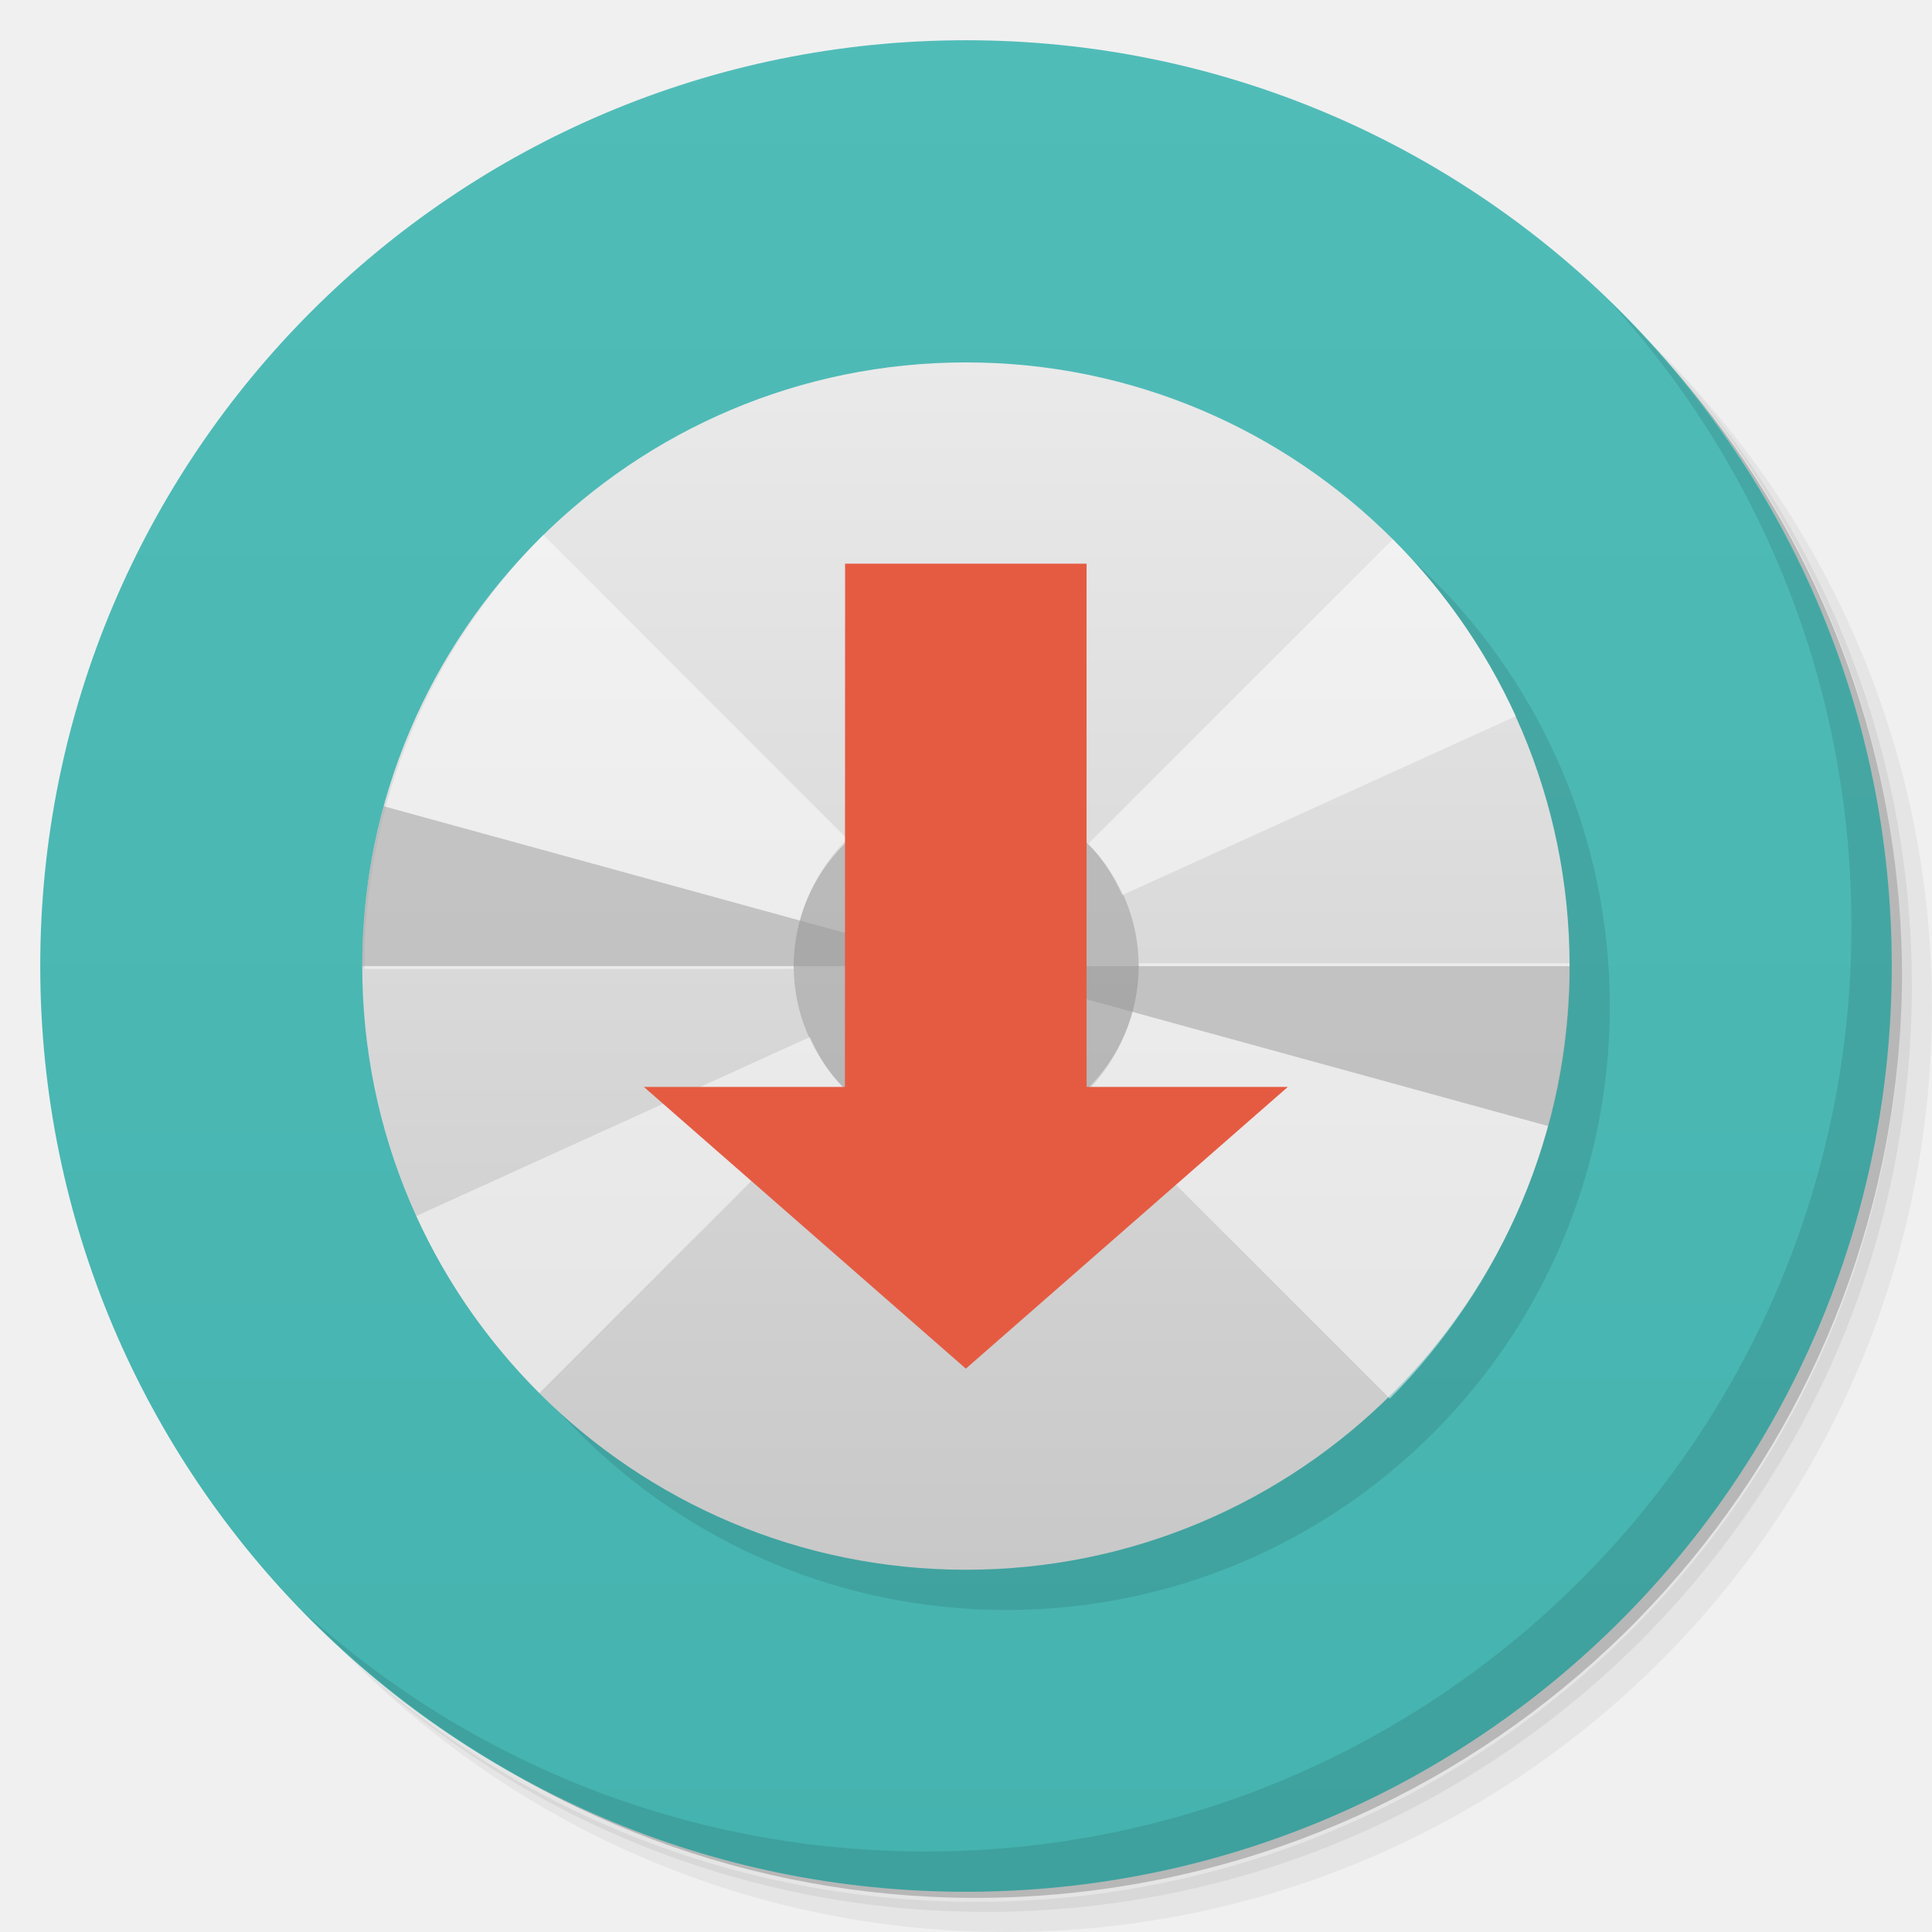
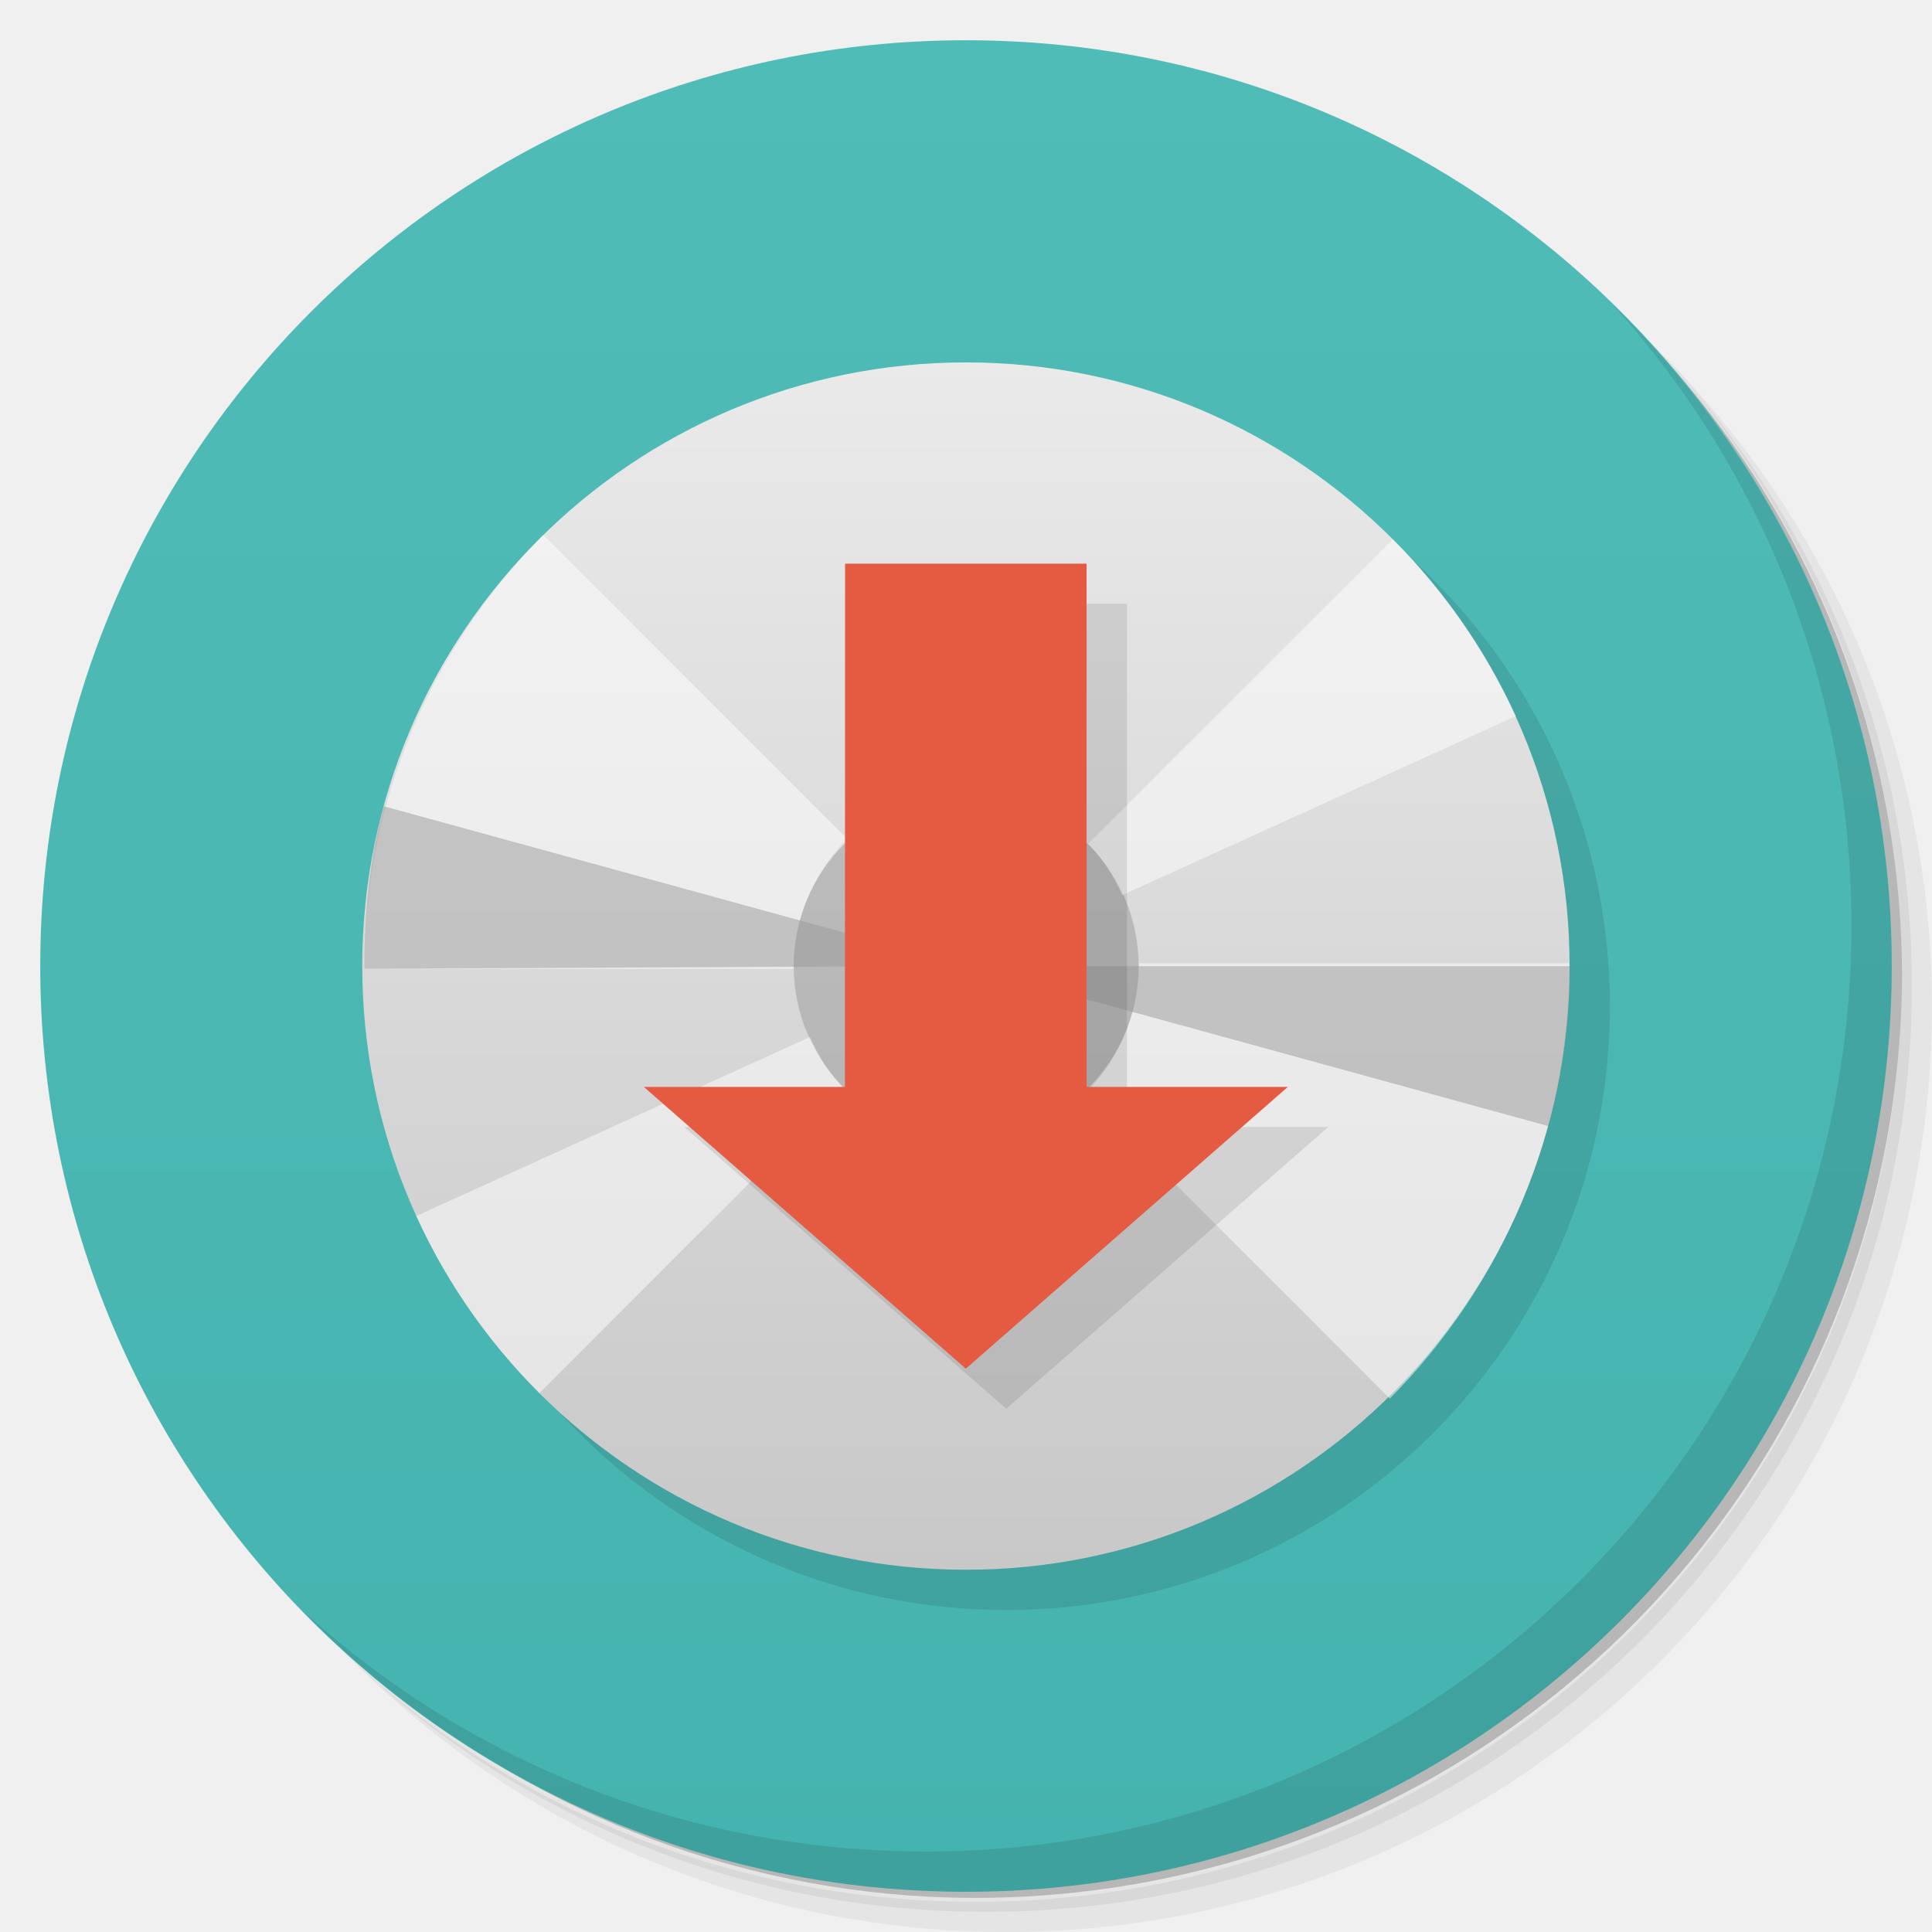
<svg xmlns="http://www.w3.org/2000/svg" version="1.1" viewBox="0 0 48 48">
  <defs>
    <linearGradient id="bg" x2="0" y1="1" y2="47" gradientUnits="userSpaceOnUse">
      <stop style="stop-color:#50bcb8" offset="0" />
      <stop style="stop-color:#45b3af" offset="1" />
    </linearGradient>
    <linearGradient id="linear0" x2="0" y1="279.1" y2="268.33" gradientTransform="matrix(2.7972 0 0 2.7972 -332.97 -741.65)" gradientUnits="userSpaceOnUse">
      <stop style="stop-color:#c8c8c8" offset="0" />
      <stop style="stop-color:#eaeaea" offset="1" />
    </linearGradient>
  </defs>
  <path d="m36.31 5c5.859 4.062 9.688 10.831 9.688 18.5 0 12.426-10.07 22.5-22.5 22.5-7.669 0-14.438-3.828-18.5-9.688 1.037 1.822 2.306 3.499 3.781 4.969 4.085 3.712 9.514 5.969 15.469 5.969 12.703 0 23-10.298 23-23 0-5.954-2.256-11.384-5.969-15.469-1.469-1.475-3.147-2.744-4.969-3.781zm4.969 3.781c3.854 4.113 6.219 9.637 6.219 15.719 0 12.703-10.297 23-23 23-6.081 0-11.606-2.364-15.719-6.219 4.16 4.144 9.883 6.719 16.219 6.719 12.703 0 23-10.298 23-23 0-6.335-2.575-12.06-6.719-16.219z" style="opacity:.05" />
  <path d="m41.28 8.781c3.712 4.085 5.969 9.514 5.969 15.469 0 12.703-10.297 23-23 23-5.954 0-11.384-2.256-15.469-5.969 4.113 3.854 9.637 6.219 15.719 6.219 12.703 0 23-10.298 23-23 0-6.081-2.364-11.606-6.219-15.719z" style="opacity:.1" />
  <path d="m31.25 2.375c8.615 3.154 14.75 11.417 14.75 21.13 0 12.426-10.07 22.5-22.5 22.5-9.708 0-17.971-6.135-21.12-14.75a23 23 0 0 0 44.875-7 23 23 0 0 0-16-21.875z" style="opacity:.2" />
  <circle cx="24" cy="24" r="23" style="fill:url(#bg)" />
  <path d="m40.03 7.531c3.712 4.084 5.969 9.514 5.969 15.469 0 12.703-10.297 23-23 23-5.954 0-11.384-2.256-15.469-5.969 4.178 4.291 10.01 6.969 16.469 6.969 12.703 0 23-10.298 23-23 0-6.462-2.677-12.291-6.969-16.469z" style="opacity:.1" />
  <g transform="translate(0 .004)">
    <g transform="translate(1,1)">
      <g style="opacity:.1">
        <path d="m24 9c8.281 0 14.996 6.715 14.996 15 0 8.281-6.715 14.996-14.996 14.996-8.285 0-15-6.715-15-14.996 0-8.285 6.715-15 15-15" style="fill-rule:evenodd" />
      </g>
    </g>
  </g>
-   <path d="m24 9.004c8.281 0 14.996 6.715 14.996 15 0 8.281-6.715 14.996-14.996 14.996-8.285 0-15-6.715-15-14.996 0-8.285 6.715-15 15-15" style="fill-rule:evenodd;fill:url(#linear0)" />
+   <path d="m24 9.004c8.281 0 14.996 6.715 14.996 15 0 8.281-6.715 14.996-14.996 14.996-8.285 0-15-6.719-15-15 0-8.285 6.715-14.996 15-14.996" style="fill-rule:evenodd;fill:url(#linear0)" />
  <path d="m34.527 34.75c0.691-0.691 1.313-1.457 1.863-2.27 0.547-0.809 1.023-1.688 1.41-2.602s0.68-1.871 0.883-2.867c0.199-0.996 0.309-2.027 0.309-3.078h-10.699c0 0.633-0.129 1.242-0.359 1.789-0.227 0.547-0.563 1.039-0.977 1.453l7.574 7.574" style="fill-opacity:.498;fill:#fff" />
  <path d="m13.496 13.293c-0.688 0.688-1.309 1.449-1.855 2.262-0.547 0.813-1.02 1.684-1.402 2.594-0.387 0.91-0.68 1.863-0.879 2.852-0.203 0.992-0.309 2.02-0.309 3.07h10.664c0-0.633 0.125-1.238 0.359-1.781 0.23-0.547 0.563-1.039 0.973-1.449l-7.539-7.543" style="fill-opacity:.498;fill:#fff" />
  <path d="m28.29 24.004c0 2.367-1.918 4.285-4.285 4.285s-4.285-1.918-4.285-4.285 1.918-4.285 4.285-4.285 4.285 1.918 4.285 4.285" style="fill-opacity:.498;fill:#999" />
  <path d="m20.12 25.766-9.777 4.445c0.75 1.652 1.793 3.133 3.059 4.398l7.563-7.566c-0.359-0.363-0.633-0.801-0.844-1.273" style="fill-opacity:.498;fill:#fff" />
  <path d="m34.602 13.402-7.566 7.562c0.363 0.363 0.633 0.801 0.848 1.273l9.777-4.445c-0.754-1.648-1.793-3.129-3.059-4.395" style="fill-opacity:.498;fill:#fff" />
-   <path d="m39 24.004c0 1.344-0.18 2.68-0.535 3.973l-14.465-3.973" style="fill-opacity:.498;fill:#999" />
-   <path d="m9 24.004c0-1.34 0.18-2.676 0.535-3.973l14.465 3.973" style="fill-opacity:.498;fill:#999" />
+   <path d="m9.535 20.031c-0.355 1.297-0.484 2.699-0.484 4.039l14.949-0.07-14.465-3.969zm14.465 3.973 14.465 3.973c0.355-1.293 0.535-2.629 0.535-3.973h-15z" style="fill-opacity:.498;fill:#999" />
  <path d="m24 21.863c0.59 0 1.129 0.238 1.516 0.621 0.387 0.387 0.625 0.926 0.625 1.52 0 0.59-0.238 1.129-0.625 1.516s-0.926 0.625-1.516 0.625c-0.594 0-1.133-0.238-1.52-0.625-0.383-0.387-0.621-0.926-0.621-1.516 0-0.594 0.238-1.133 0.621-1.52 0.387-0.383 0.926-0.621 1.52-0.621" style="fill-opacity:.498;fill:#fff" />
+   <path d="m22 15h6v13h5l-8 7-8-7h4.996" style="opacity:.1" />
  <path d="m20.996 14.004h6v13h5l-8 7-8-7h4.996" style="fill:#e55b42" />
</svg>
